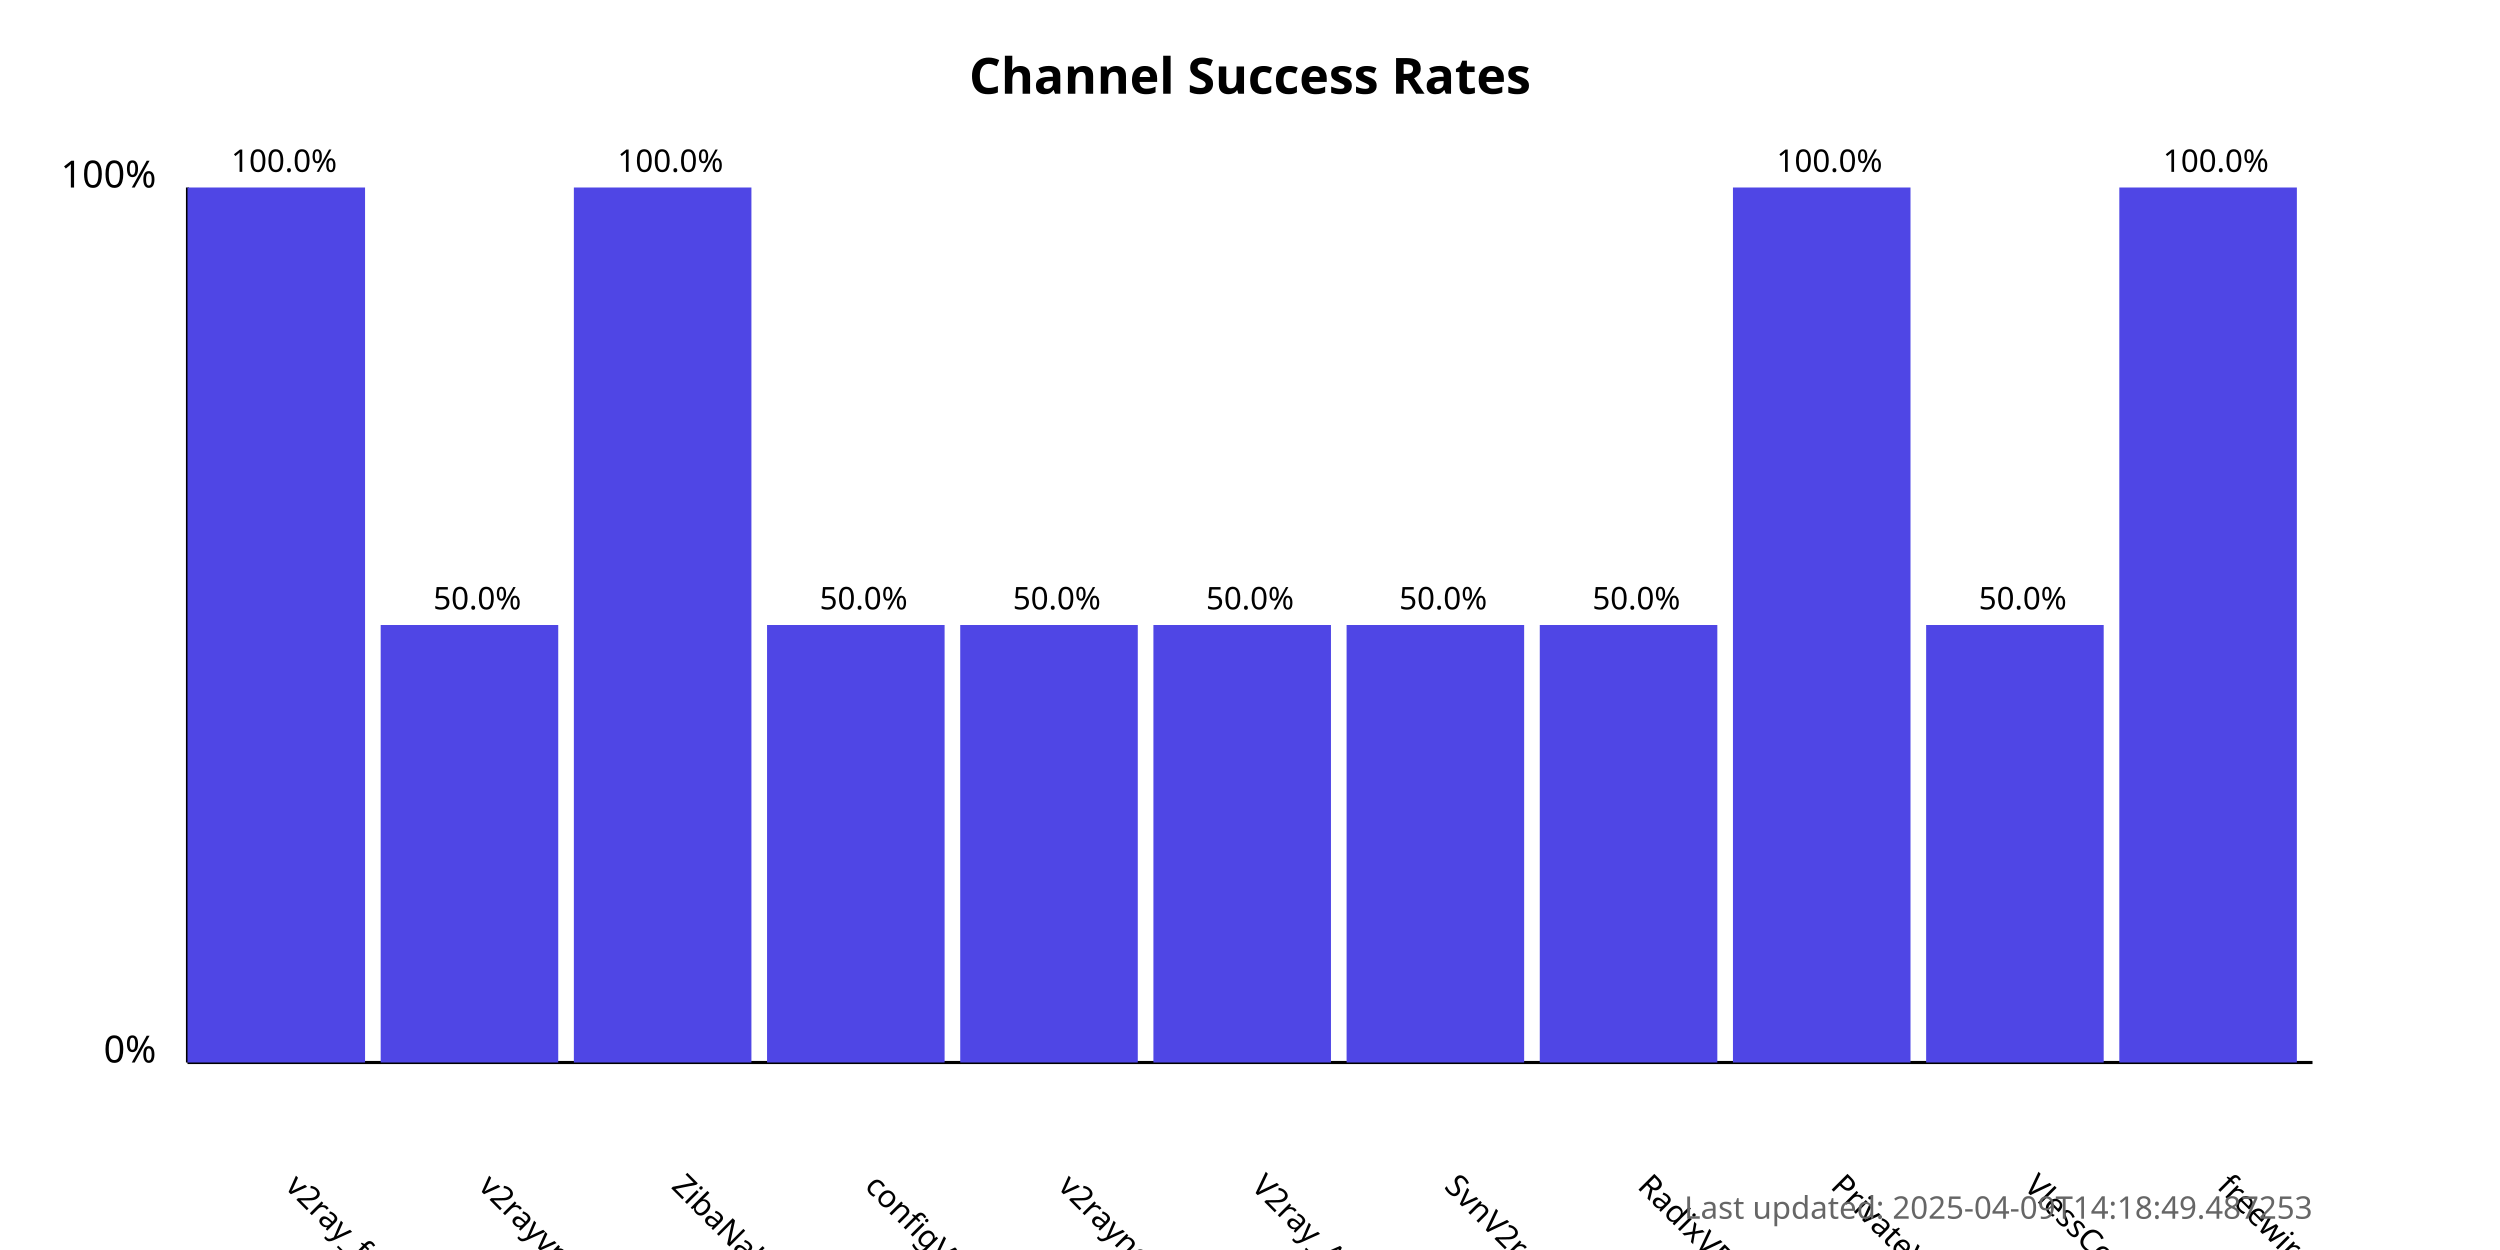
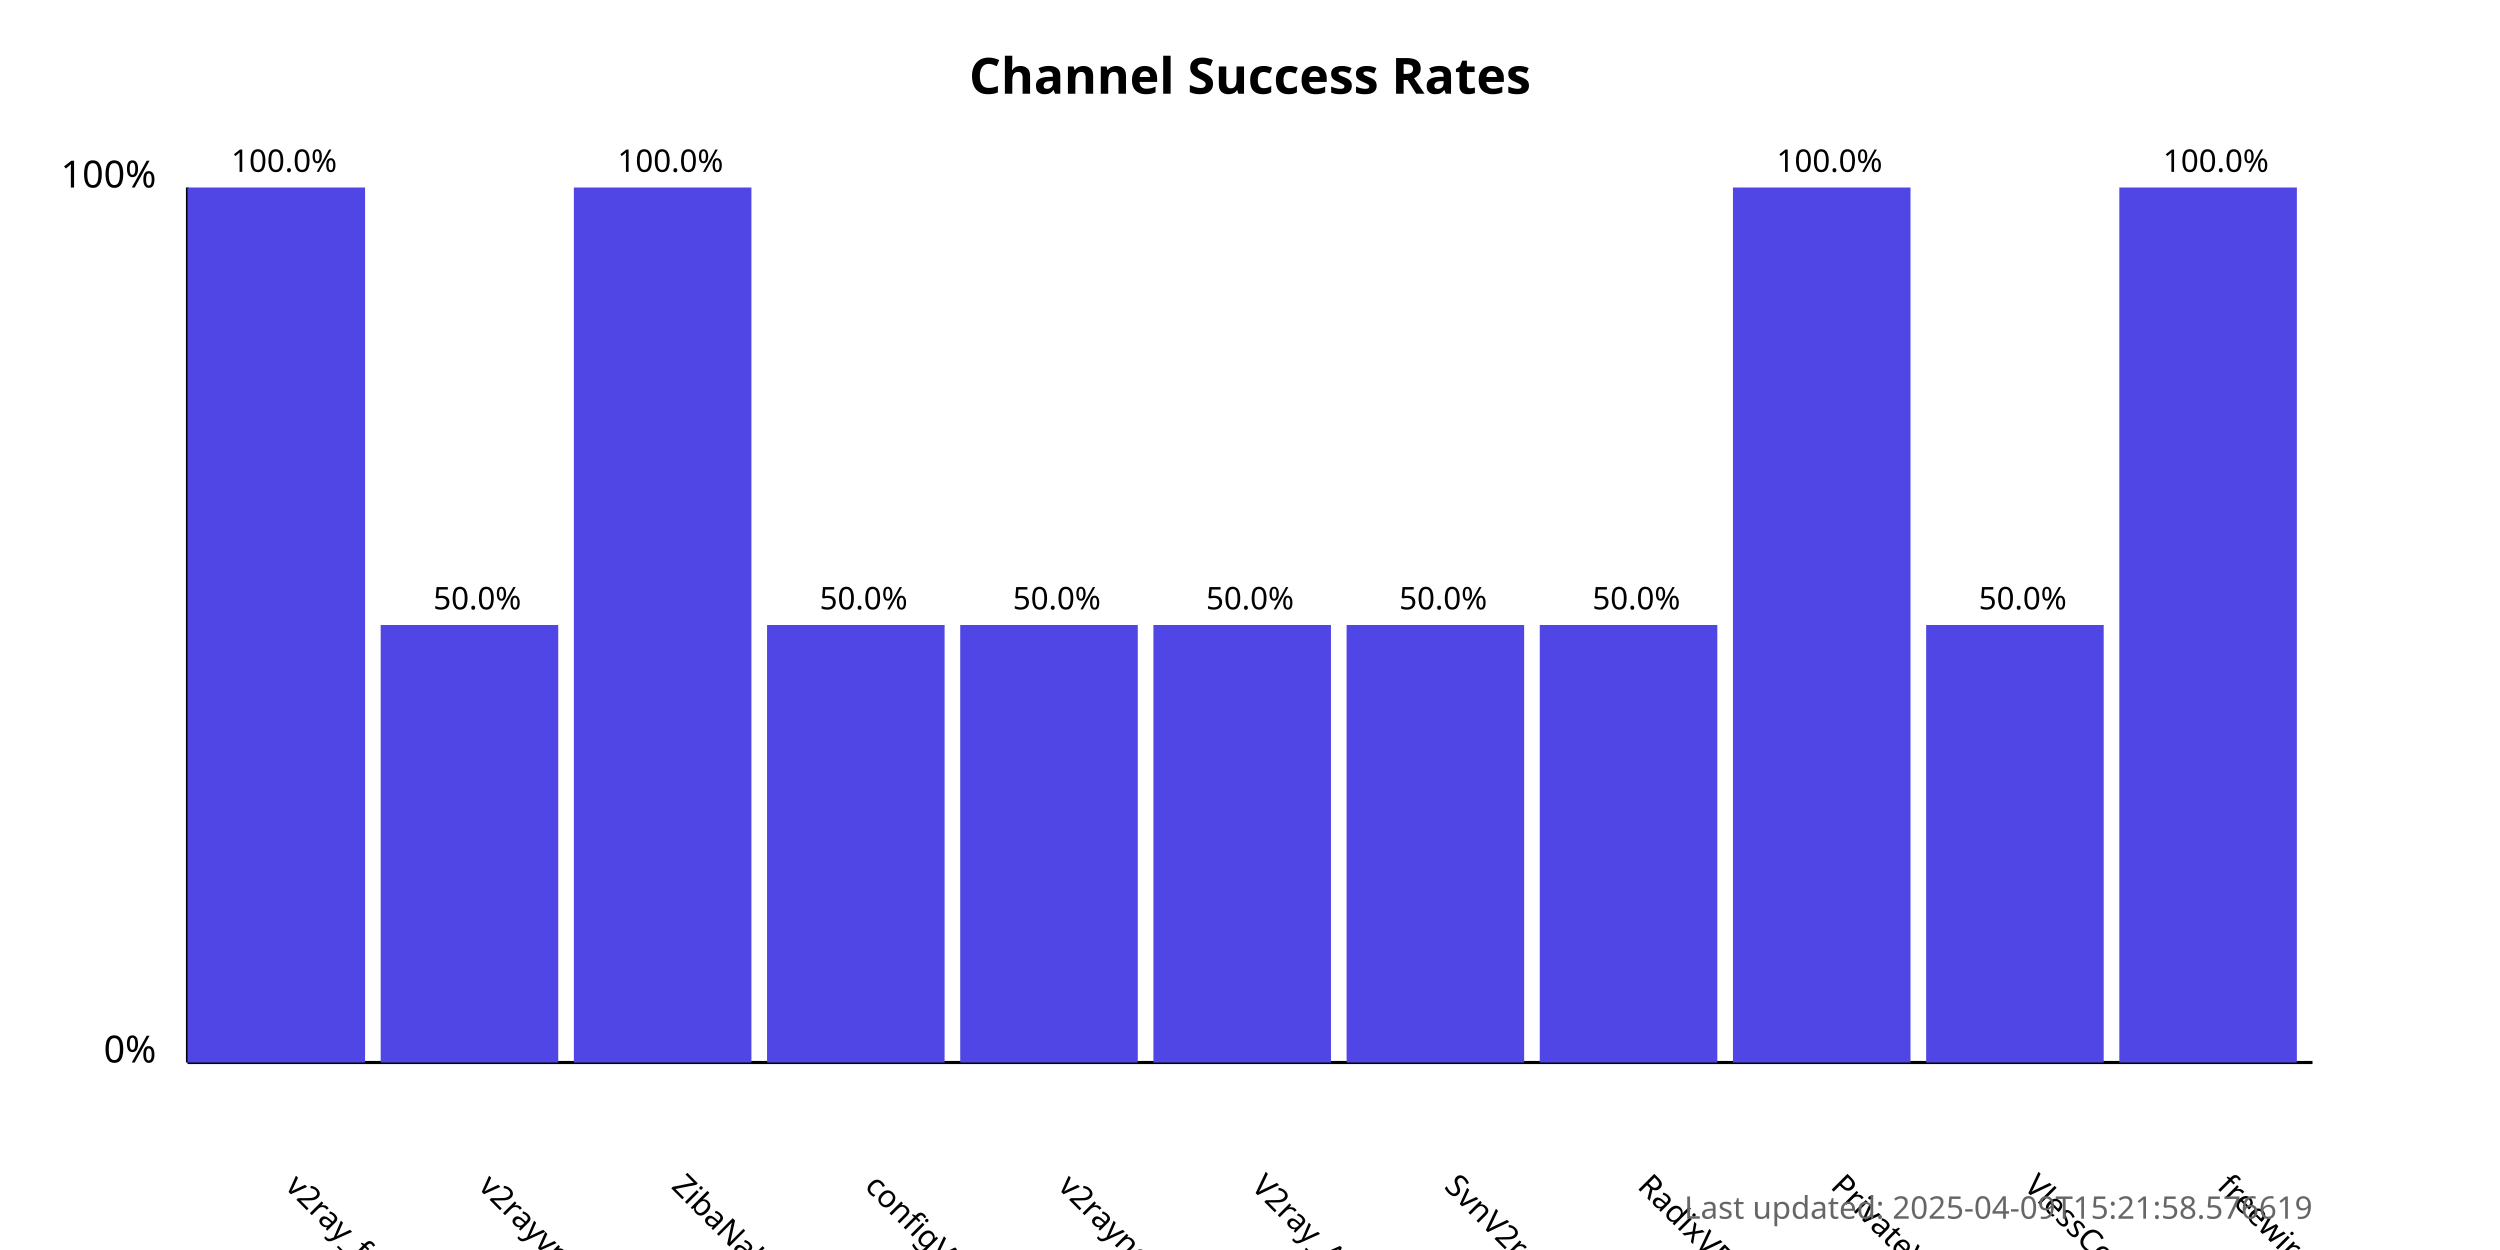
<svg xmlns="http://www.w3.org/2000/svg" width="800" height="400">
  <style>
            .chart-title { font: bold 16px sans-serif; }
            .axis-label { font: 12px sans-serif; }
            .tick-label { font: 10px sans-serif; }
            .bar { fill: #4f46e5; }
            .bar:hover { fill: #6366f1; }
            .timestamp { font: 10px sans-serif; fill: #666; }
        </style>
  <text x="400.0" y="30" text-anchor="middle" class="chart-title">
            Channel Success Rates
        </text>
  <line x1="60" y1="340" x2="60" y2="60" stroke="black" stroke-width="1" />
  <line x1="60" y1="340" x2="740" y2="340" stroke="black" stroke-width="1" />
  <text x="50" y="340" text-anchor="end" class="axis-label">0%</text>
  <text x="50" y="60" text-anchor="end" class="axis-label">100%</text>
  <g>
    <rect x="60" y="60.0" width="56.818" height="280.0" class="bar" />
    <text x="90.909" y="380" transform="rotate(45, 90.90909, 380)" text-anchor="start" class="tick-label">
                v2ray_free_conf
            </text>
    <text x="90.909" y="55.0" text-anchor="middle" class="tick-label">
                100.0%
            </text>
  </g>
  <g>
    <rect x="121.818" y="200.0" width="56.818" height="140.0" class="bar" />
    <text x="152.727" y="380" transform="rotate(45, 152.7273, 380)" text-anchor="start" class="tick-label">
                v2rayvpno
            </text>
    <text x="152.727" y="195.0" text-anchor="middle" class="tick-label">
                50.0%
            </text>
  </g>
  <g>
    <rect x="183.636" y="60.0" width="56.818" height="280.0" class="bar" />
    <text x="214.545" y="380" transform="rotate(45, 214.5455, 380)" text-anchor="start" class="tick-label">
                ZibaNabz
            </text>
    <text x="214.545" y="55.0" text-anchor="middle" class="tick-label">
                100.0%
            </text>
  </g>
  <g>
    <rect x="245.455" y="200.0" width="56.818" height="140.0" class="bar" />
    <text x="276.364" y="380" transform="rotate(45, 276.3636, 380)" text-anchor="start" class="tick-label">
                configV2rayForFree
            </text>
    <text x="276.364" y="195.0" text-anchor="middle" class="tick-label">
                50.0%
            </text>
  </g>
  <g>
    <rect x="307.273" y="200.0" width="56.818" height="140.0" class="bar" />
    <text x="338.182" y="380" transform="rotate(45, 338.1818, 380)" text-anchor="start" class="tick-label">
                v2rayngvpn
            </text>
    <text x="338.182" y="195.0" text-anchor="middle" class="tick-label">
                50.0%
            </text>
  </g>
  <g>
    <rect x="369.091" y="200.0" width="56.818" height="140.0" class="bar" />
    <text x="400.0" y="380" transform="rotate(45, 400.0, 380)" text-anchor="start" class="tick-label">
                V2ray_Alpha
            </text>
    <text x="400.0" y="195.0" text-anchor="middle" class="tick-label">
                50.0%
            </text>
  </g>
  <g>
    <rect x="430.909" y="200.0" width="56.818" height="140.0" class="bar" />
    <text x="461.818" y="380" transform="rotate(45, 461.8182, 380)" text-anchor="start" class="tick-label">
                SvnV2ray
            </text>
    <text x="461.818" y="195.0" text-anchor="middle" class="tick-label">
                50.0%
            </text>
  </g>
  <g>
    <rect x="492.727" y="200.0" width="56.818" height="140.0" class="bar" />
    <text x="523.636" y="380" transform="rotate(45, 523.6364, 380)" text-anchor="start" class="tick-label">
                RadixVPN
            </text>
    <text x="523.636" y="195.0" text-anchor="middle" class="tick-label">
                50.0%
            </text>
  </g>
  <g>
    <rect x="554.545" y="60.0" width="56.818" height="280.0" class="bar" />
    <text x="585.455" y="380" transform="rotate(45, 585.4545, 380)" text-anchor="start" class="tick-label">
                PrivateVPNs
            </text>
    <text x="585.455" y="55.0" text-anchor="middle" class="tick-label">
                100.0%
            </text>
  </g>
  <g>
    <rect x="616.364" y="200.0" width="56.818" height="140.0" class="bar" />
    <text x="647.273" y="380" transform="rotate(45, 647.2727, 380)" text-anchor="start" class="tick-label">
                VlessConfig
            </text>
    <text x="647.273" y="195.0" text-anchor="middle" class="tick-label">
                50.0%
            </text>
  </g>
  <g>
    <rect x="678.182" y="60.0" width="56.818" height="280.0" class="bar" />
    <text x="709.091" y="380" transform="rotate(45, 709.0909, 380)" text-anchor="start" class="tick-label">
                freewireguard
            </text>
    <text x="709.091" y="55.0" text-anchor="middle" class="tick-label">
                100.0%
            </text>
  </g>
  <text x="740" y="390" text-anchor="end" class="timestamp">
-             Last updated: 2025-04-09T14:18:49.487253
+             Last updated: 2025-04-09T15:21:58.576619
        </text>
</svg>
